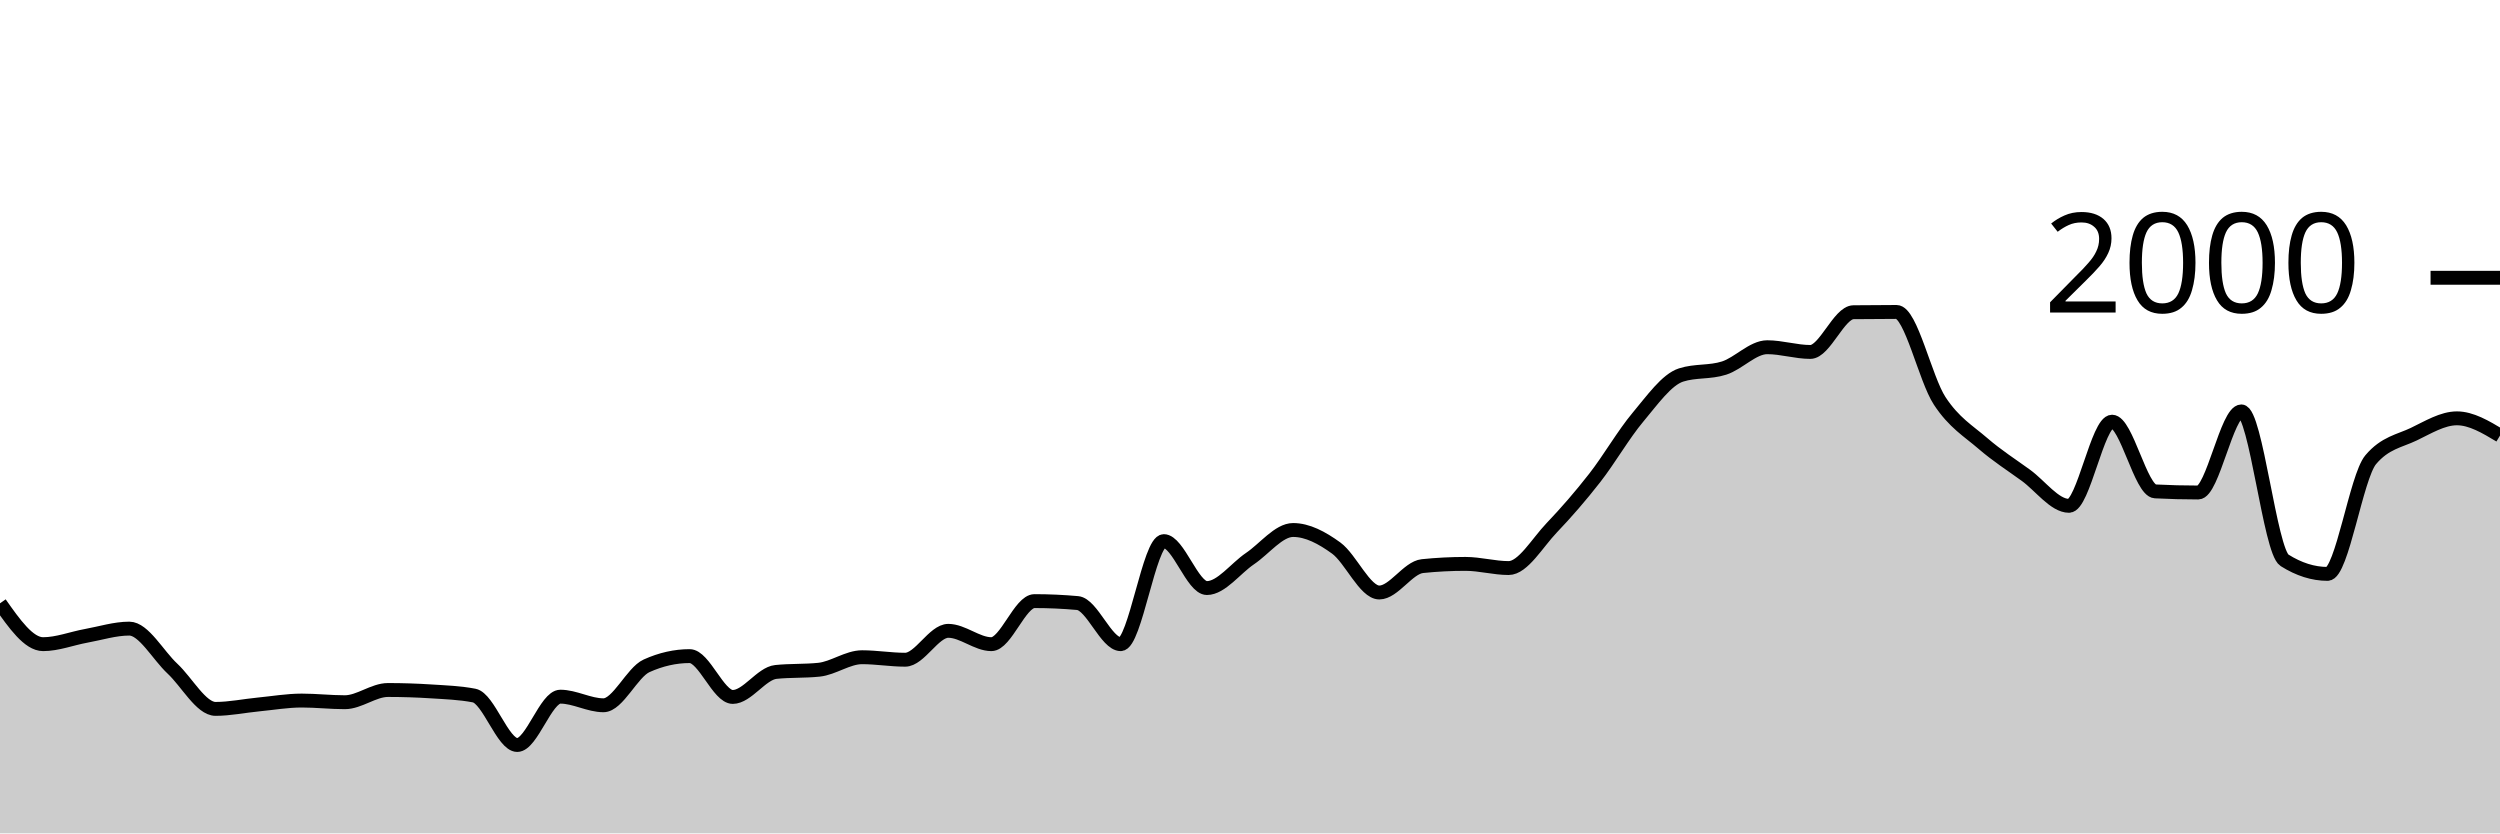
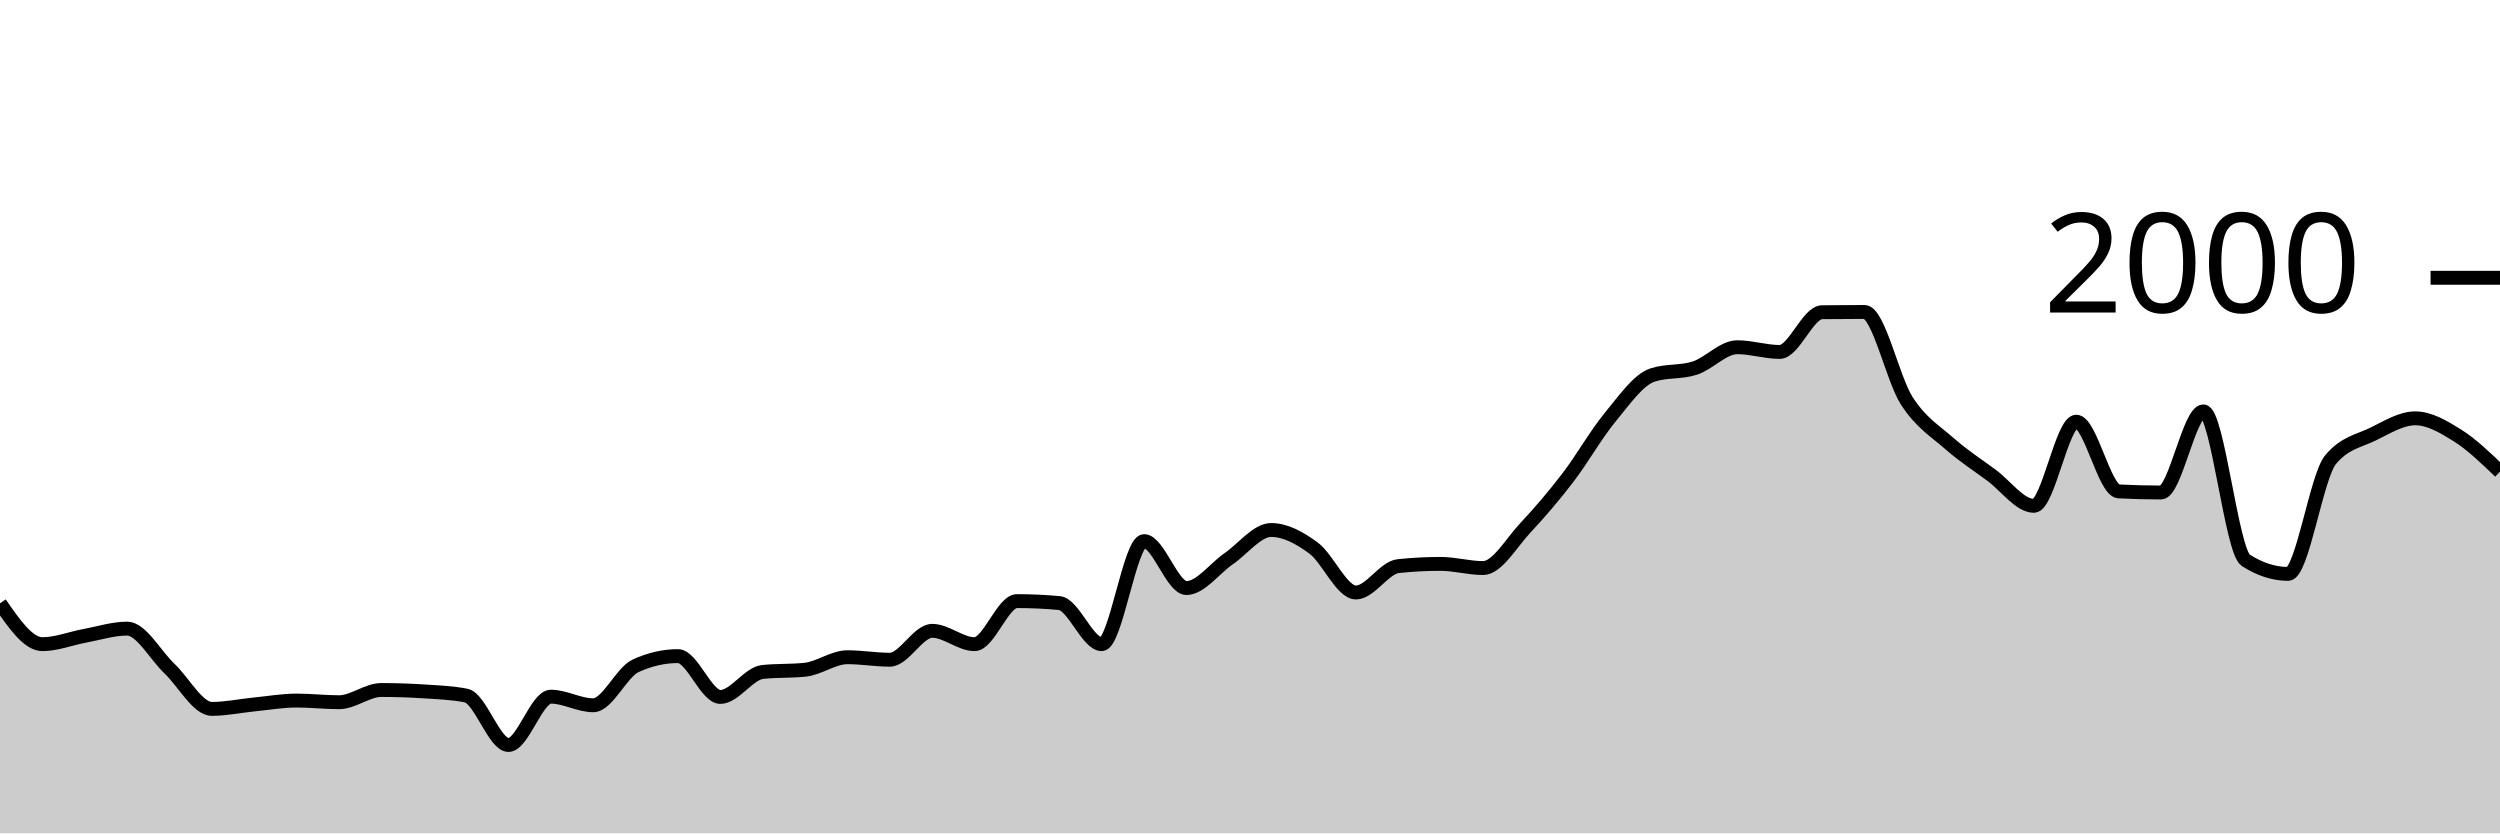
<svg xmlns="http://www.w3.org/2000/svg" viewBox="0 0 180 60">
  <g transform="translate(0,20)">
-     <path class="area" fill="rgba(0, 0, 0, 0.2)" d="M0,23.44C1.034,24.91,2.069,26.38,3.103,26.38C4.138,26.38,5.172,25.967,6.207,25.78C7.241,25.593,8.276,25.26,9.31,25.26C10.345,25.26,11.379,27.177,12.414,28.14C13.448,29.103,14.483,31.04,15.517,31.04C16.552,31.04,17.586,30.82,18.621,30.72C19.655,30.62,20.69,30.44,21.724,30.44C22.759,30.44,23.793,30.56,24.828,30.56C25.862,30.56,26.897,29.68,27.931,29.68C28.966,29.68,30,29.713,31.034,29.78C32.069,29.847,33.103,29.88,34.138,30.08C35.172,30.28,36.207,33.64,37.241,33.64C38.276,33.64,39.31,30.16,40.345,30.16C41.379,30.16,42.414,30.78,43.448,30.78C44.483,30.78,45.517,28.407,46.552,27.94C47.586,27.473,48.621,27.24,49.655,27.24C50.69,27.24,51.724,30.18,52.759,30.18C53.793,30.18,54.828,28.487,55.862,28.38C56.897,28.273,57.931,28.327,58.966,28.22C60,28.113,61.034,27.32,62.069,27.32C63.103,27.32,64.138,27.5,65.172,27.5C66.207,27.5,67.241,25.42,68.276,25.42C69.31,25.42,70.345,26.38,71.379,26.38C72.414,26.38,73.448,23.28,74.483,23.28C75.517,23.28,76.552,23.327,77.586,23.42C78.621,23.513,79.655,26.38,80.69,26.38C81.724,26.38,82.759,18.96,83.793,18.96C84.828,18.96,85.862,22.34,86.897,22.34C87.931,22.34,88.966,20.917,90,20.22C91.034,19.523,92.069,18.16,93.103,18.16C94.138,18.16,95.172,18.71,96.207,19.46C97.241,20.21,98.276,22.66,99.31,22.66C100.345,22.66,101.379,20.867,102.414,20.76C103.448,20.653,104.483,20.6,105.517,20.6C106.552,20.6,107.586,20.9,108.621,20.9C109.655,20.9,110.69,19.083,111.724,18C112.759,16.917,113.793,15.727,114.828,14.4C115.862,13.073,116.897,11.273,117.931,10.04C118.966,8.807,120,7.333,121.034,7C122.069,6.667,123.103,6.833,124.138,6.5C125.172,6.167,126.207,5,127.241,5C128.276,5,129.31,5.34,130.345,5.34C131.379,5.34,132.414,2.493,133.448,2.48C134.483,2.467,135.517,2.46,136.552,2.46C137.586,2.46,138.621,7.283,139.655,8.86C140.69,10.437,141.724,11.027,142.759,11.92C143.793,12.813,144.828,13.47,145.862,14.22C146.897,14.97,147.931,16.42,148.966,16.42C150,16.42,151.034,10.36,152.069,10.36C153.103,10.36,154.138,15.327,155.172,15.38C156.207,15.433,157.241,15.46,158.276,15.46C159.31,15.46,160.345,9.62,161.379,9.62C162.414,9.62,163.448,19.687,164.483,20.34C165.517,20.993,166.552,21.32,167.586,21.32C168.621,21.32,169.655,14.327,170.69,13.1C171.724,11.873,172.759,11.757,173.793,11.26C174.828,10.763,175.862,10.12,176.897,10.12C177.931,10.12,178.966,10.74,180,11.36L180,40C178.966,40,177.931,40,176.897,40C175.862,40,174.828,40,173.793,40C172.759,40,171.724,40,170.69,40C169.655,40,168.621,40,167.586,40C166.552,40,165.517,40,164.483,40C163.448,40,162.414,40,161.379,40C160.345,40,159.31,40,158.276,40C157.241,40,156.207,40,155.172,40C154.138,40,153.103,40,152.069,40C151.034,40,150,40,148.966,40C147.931,40,146.897,40,145.862,40C144.828,40,143.793,40,142.759,40C141.724,40,140.69,40,139.655,40C138.621,40,137.586,40,136.552,40C135.517,40,134.483,40,133.448,40C132.414,40,131.379,40,130.345,40C129.31,40,128.276,40,127.241,40C126.207,40,125.172,40,124.138,40C123.103,40,122.069,40,121.034,40C120,40,118.966,40,117.931,40C116.897,40,115.862,40,114.828,40C113.793,40,112.759,40,111.724,40C110.69,40,109.655,40,108.621,40C107.586,40,106.552,40,105.517,40C104.483,40,103.448,40,102.414,40C101.379,40,100.345,40,99.31,40C98.276,40,97.241,40,96.207,40C95.172,40,94.138,40,93.103,40C92.069,40,91.034,40,90,40C88.966,40,87.931,40,86.897,40C85.862,40,84.828,40,83.793,40C82.759,40,81.724,40,80.69,40C79.655,40,78.621,40,77.586,40C76.552,40,75.517,40,74.483,40C73.448,40,72.414,40,71.379,40C70.345,40,69.31,40,68.276,40C67.241,40,66.207,40,65.172,40C64.138,40,63.103,40,62.069,40C61.034,40,60,40,58.966,40C57.931,40,56.897,40,55.862,40C54.828,40,53.793,40,52.759,40C51.724,40,50.69,40,49.655,40C48.621,40,47.586,40,46.552,40C45.517,40,44.483,40,43.448,40C42.414,40,41.379,40,40.345,40C39.31,40,38.276,40,37.241,40C36.207,40,35.172,40,34.138,40C33.103,40,32.069,40,31.034,40C30,40,28.966,40,27.931,40C26.897,40,25.862,40,24.828,40C23.793,40,22.759,40,21.724,40C20.69,40,19.655,40,18.621,40C17.586,40,16.552,40,15.517,40C14.483,40,13.448,40,12.414,40C11.379,40,10.345,40,9.31,40C8.276,40,7.241,40,6.207,40C5.172,40,4.138,40,3.103,40C2.069,40,1.034,40,0,40Z" />
-     <path class="line" stroke="black" fill="none" d="M0,23.44C1.034,24.91,2.069,26.38,3.103,26.38C4.138,26.38,5.172,25.967,6.207,25.78C7.241,25.593,8.276,25.26,9.31,25.26C10.345,25.26,11.379,27.177,12.414,28.14C13.448,29.103,14.483,31.04,15.517,31.04C16.552,31.04,17.586,30.82,18.621,30.72C19.655,30.62,20.69,30.44,21.724,30.44C22.759,30.44,23.793,30.56,24.828,30.56C25.862,30.56,26.897,29.68,27.931,29.68C28.966,29.68,30,29.713,31.034,29.78C32.069,29.847,33.103,29.88,34.138,30.08C35.172,30.28,36.207,33.64,37.241,33.64C38.276,33.64,39.31,30.16,40.345,30.16C41.379,30.16,42.414,30.78,43.448,30.78C44.483,30.78,45.517,28.407,46.552,27.94C47.586,27.473,48.621,27.24,49.655,27.24C50.69,27.24,51.724,30.18,52.759,30.18C53.793,30.18,54.828,28.487,55.862,28.38C56.897,28.273,57.931,28.327,58.966,28.22C60,28.113,61.034,27.32,62.069,27.32C63.103,27.32,64.138,27.5,65.172,27.5C66.207,27.5,67.241,25.42,68.276,25.42C69.31,25.42,70.345,26.38,71.379,26.38C72.414,26.38,73.448,23.28,74.483,23.28C75.517,23.28,76.552,23.327,77.586,23.42C78.621,23.513,79.655,26.38,80.69,26.38C81.724,26.38,82.759,18.96,83.793,18.96C84.828,18.96,85.862,22.34,86.897,22.34C87.931,22.34,88.966,20.917,90,20.22C91.034,19.523,92.069,18.16,93.103,18.16C94.138,18.16,95.172,18.71,96.207,19.46C97.241,20.21,98.276,22.66,99.31,22.66C100.345,22.66,101.379,20.867,102.414,20.76C103.448,20.653,104.483,20.6,105.517,20.6C106.552,20.6,107.586,20.9,108.621,20.9C109.655,20.9,110.69,19.083,111.724,18C112.759,16.917,113.793,15.727,114.828,14.4C115.862,13.073,116.897,11.273,117.931,10.04C118.966,8.807,120,7.333,121.034,7C122.069,6.667,123.103,6.833,124.138,6.5C125.172,6.167,126.207,5,127.241,5C128.276,5,129.31,5.34,130.345,5.34C131.379,5.34,132.414,2.493,133.448,2.48C134.483,2.467,135.517,2.46,136.552,2.46C137.586,2.46,138.621,7.283,139.655,8.86C140.69,10.437,141.724,11.027,142.759,11.92C143.793,12.813,144.828,13.47,145.862,14.22C146.897,14.97,147.931,16.42,148.966,16.42C150,16.42,151.034,10.36,152.069,10.36C153.103,10.36,154.138,15.327,155.172,15.38C156.207,15.433,157.241,15.46,158.276,15.46C159.31,15.46,160.345,9.62,161.379,9.62C162.414,9.62,163.448,19.687,164.483,20.34C165.517,20.993,166.552,21.32,167.586,21.32C168.621,21.32,169.655,14.327,170.69,13.1C171.724,11.873,172.759,11.757,173.793,11.26C174.828,10.763,175.862,10.12,176.897,10.12C177.931,10.12,178.966,10.74,180,11.36" />
+     <path class="area" fill="rgba(0, 0, 0, 0.2)" d="M0,23.44C1.017,24.91,2.034,26.38,3.051,26.38C4.068,26.38,5.085,25.967,6.102,25.78C7.119,25.593,8.136,25.26,9.153,25.26C10.169,25.26,11.186,27.177,12.203,28.14C13.22,29.103,14.237,31.04,15.254,31.04C16.271,31.04,17.288,30.82,18.305,30.72C19.322,30.62,20.339,30.44,21.356,30.44C22.373,30.44,23.39,30.56,24.407,30.56C25.424,30.56,26.441,29.68,27.458,29.68C28.475,29.68,29.492,29.713,30.508,29.78C31.525,29.847,32.542,29.88,33.559,30.08C34.576,30.28,35.593,33.64,36.61,33.64C37.627,33.64,38.644,30.16,39.661,30.16C40.678,30.16,41.695,30.78,42.712,30.78C43.729,30.78,44.746,28.407,45.763,27.94C46.78,27.473,47.797,27.24,48.814,27.24C49.831,27.24,50.847,30.18,51.864,30.18C52.881,30.18,53.898,28.487,54.915,28.38C55.932,28.273,56.949,28.327,57.966,28.22C58.983,28.113,60,27.32,61.017,27.32C62.034,27.32,63.051,27.5,64.068,27.5C65.085,27.5,66.102,25.42,67.119,25.42C68.136,25.42,69.153,26.38,70.169,26.38C71.186,26.38,72.203,23.28,73.22,23.28C74.237,23.28,75.254,23.327,76.271,23.42C77.288,23.513,78.305,26.38,79.322,26.38C80.339,26.38,81.356,18.96,82.373,18.96C83.39,18.96,84.407,22.34,85.424,22.34C86.441,22.34,87.458,20.917,88.475,20.22C89.492,19.523,90.508,18.16,91.525,18.16C92.542,18.16,93.559,18.71,94.576,19.46C95.593,20.21,96.61,22.66,97.627,22.66C98.644,22.66,99.661,20.867,100.678,20.76C101.695,20.653,102.712,20.6,103.729,20.6C104.746,20.6,105.763,20.9,106.78,20.9C107.797,20.9,108.814,19.083,109.831,18C110.847,16.917,111.864,15.727,112.881,14.4C113.898,13.073,114.915,11.273,115.932,10.04C116.949,8.807,117.966,7.333,118.983,7C120,6.667,121.017,6.833,122.034,6.5C123.051,6.167,124.068,5,125.085,5C126.102,5,127.119,5.34,128.136,5.34C129.153,5.34,130.169,2.493,131.186,2.48C132.203,2.467,133.22,2.46,134.237,2.46C135.254,2.46,136.271,7.283,137.288,8.86C138.305,10.437,139.322,11.027,140.339,11.92C141.356,12.813,142.373,13.47,143.39,14.22C144.407,14.97,145.424,16.42,146.441,16.42C147.458,16.42,148.475,10.36,149.492,10.36C150.508,10.36,151.525,15.327,152.542,15.38C153.559,15.433,154.576,15.46,155.593,15.46C156.61,15.46,157.627,9.62,158.644,9.62C159.661,9.62,160.678,19.687,161.695,20.34C162.712,20.993,163.729,21.32,164.746,21.32C165.763,21.32,166.78,14.327,167.797,13.1C168.814,11.873,169.831,11.757,170.847,11.26C171.864,10.763,172.881,10.12,173.898,10.12C174.915,10.12,175.932,10.72,176.949,11.36C177.966,12,178.983,12.98,180,13.96L180,40C178.983,40,177.966,40,176.949,40C175.932,40,174.915,40,173.898,40C172.881,40,171.864,40,170.847,40C169.831,40,168.814,40,167.797,40C166.78,40,165.763,40,164.746,40C163.729,40,162.712,40,161.695,40C160.678,40,159.661,40,158.644,40C157.627,40,156.61,40,155.593,40C154.576,40,153.559,40,152.542,40C151.525,40,150.508,40,149.492,40C148.475,40,147.458,40,146.441,40C145.424,40,144.407,40,143.39,40C142.373,40,141.356,40,140.339,40C139.322,40,138.305,40,137.288,40C136.271,40,135.254,40,134.237,40C133.22,40,132.203,40,131.186,40C130.169,40,129.153,40,128.136,40C127.119,40,126.102,40,125.085,40C124.068,40,123.051,40,122.034,40C121.017,40,120,40,118.983,40C117.966,40,116.949,40,115.932,40C114.915,40,113.898,40,112.881,40C111.864,40,110.847,40,109.831,40C108.814,40,107.797,40,106.78,40C105.763,40,104.746,40,103.729,40C102.712,40,101.695,40,100.678,40C99.661,40,98.644,40,97.627,40C96.61,40,95.593,40,94.576,40C93.559,40,92.542,40,91.525,40C90.508,40,89.492,40,88.475,40C87.458,40,86.441,40,85.424,40C84.407,40,83.39,40,82.373,40C81.356,40,80.339,40,79.322,40C78.305,40,77.288,40,76.271,40C75.254,40,74.237,40,73.22,40C72.203,40,71.186,40,70.169,40C69.153,40,68.136,40,67.119,40C66.102,40,65.085,40,64.068,40C63.051,40,62.034,40,61.017,40C60,40,58.983,40,57.966,40C56.949,40,55.932,40,54.915,40C53.898,40,52.881,40,51.864,40C50.847,40,49.831,40,48.814,40C47.797,40,46.78,40,45.763,40C44.746,40,43.729,40,42.712,40C41.695,40,40.678,40,39.661,40C38.644,40,37.627,40,36.61,40C35.593,40,34.576,40,33.559,40C32.542,40,31.525,40,30.508,40C29.492,40,28.475,40,27.458,40C26.441,40,25.424,40,24.407,40C23.39,40,22.373,40,21.356,40C20.339,40,19.322,40,18.305,40C17.288,40,16.271,40,15.254,40C14.237,40,13.22,40,12.203,40C11.186,40,10.169,40,9.153,40C8.136,40,7.119,40,6.102,40C5.085,40,4.068,40,3.051,40C2.034,40,1.017,40,0,40Z" />
+     <path class="line" stroke="black" fill="none" d="M0,23.44C1.017,24.91,2.034,26.38,3.051,26.38C4.068,26.38,5.085,25.967,6.102,25.78C7.119,25.593,8.136,25.26,9.153,25.26C10.169,25.26,11.186,27.177,12.203,28.14C13.22,29.103,14.237,31.04,15.254,31.04C16.271,31.04,17.288,30.82,18.305,30.72C19.322,30.62,20.339,30.44,21.356,30.44C22.373,30.44,23.39,30.56,24.407,30.56C25.424,30.56,26.441,29.68,27.458,29.68C28.475,29.68,29.492,29.713,30.508,29.78C31.525,29.847,32.542,29.88,33.559,30.08C34.576,30.28,35.593,33.64,36.61,33.64C37.627,33.64,38.644,30.16,39.661,30.16C40.678,30.16,41.695,30.78,42.712,30.78C43.729,30.78,44.746,28.407,45.763,27.94C46.78,27.473,47.797,27.24,48.814,27.24C49.831,27.24,50.847,30.18,51.864,30.18C52.881,30.18,53.898,28.487,54.915,28.38C55.932,28.273,56.949,28.327,57.966,28.22C58.983,28.113,60,27.32,61.017,27.32C62.034,27.32,63.051,27.5,64.068,27.5C65.085,27.5,66.102,25.42,67.119,25.42C68.136,25.42,69.153,26.38,70.169,26.38C71.186,26.38,72.203,23.28,73.22,23.28C74.237,23.28,75.254,23.327,76.271,23.42C77.288,23.513,78.305,26.38,79.322,26.38C80.339,26.38,81.356,18.96,82.373,18.96C83.39,18.96,84.407,22.34,85.424,22.34C86.441,22.34,87.458,20.917,88.475,20.22C89.492,19.523,90.508,18.16,91.525,18.16C92.542,18.16,93.559,18.71,94.576,19.46C95.593,20.21,96.61,22.66,97.627,22.66C98.644,22.66,99.661,20.867,100.678,20.76C101.695,20.653,102.712,20.6,103.729,20.6C104.746,20.6,105.763,20.9,106.78,20.9C107.797,20.9,108.814,19.083,109.831,18C110.847,16.917,111.864,15.727,112.881,14.4C113.898,13.073,114.915,11.273,115.932,10.04C116.949,8.807,117.966,7.333,118.983,7C120,6.667,121.017,6.833,122.034,6.5C123.051,6.167,124.068,5,125.085,5C126.102,5,127.119,5.34,128.136,5.34C129.153,5.34,130.169,2.493,131.186,2.48C132.203,2.467,133.22,2.46,134.237,2.46C135.254,2.46,136.271,7.283,137.288,8.86C138.305,10.437,139.322,11.027,140.339,11.92C141.356,12.813,142.373,13.47,143.39,14.22C144.407,14.97,145.424,16.42,146.441,16.42C147.458,16.42,148.475,10.36,149.492,10.36C150.508,10.36,151.525,15.327,152.542,15.38C153.559,15.433,154.576,15.46,155.593,15.46C156.61,15.46,157.627,9.62,158.644,9.62C159.661,9.62,160.678,19.687,161.695,20.34C162.712,20.993,163.729,21.32,164.746,21.32C165.763,21.32,166.78,14.327,167.797,13.1C168.814,11.873,169.831,11.757,170.847,11.26C171.864,10.763,172.881,10.12,173.898,10.12C174.915,10.12,175.932,10.72,176.949,11.36C177.966,12,178.983,12.98,180,13.96" />
    <path class="axis-ceiling" stroke-width="1" stroke="black" fill="none" d="M175,0L180,0" />
    <text class="axis-ceiling-label" font-family="sans-serif" text-anchor="end" font-size="10px" x="170" y="2.5">2000</text>
  </g>
</svg>
